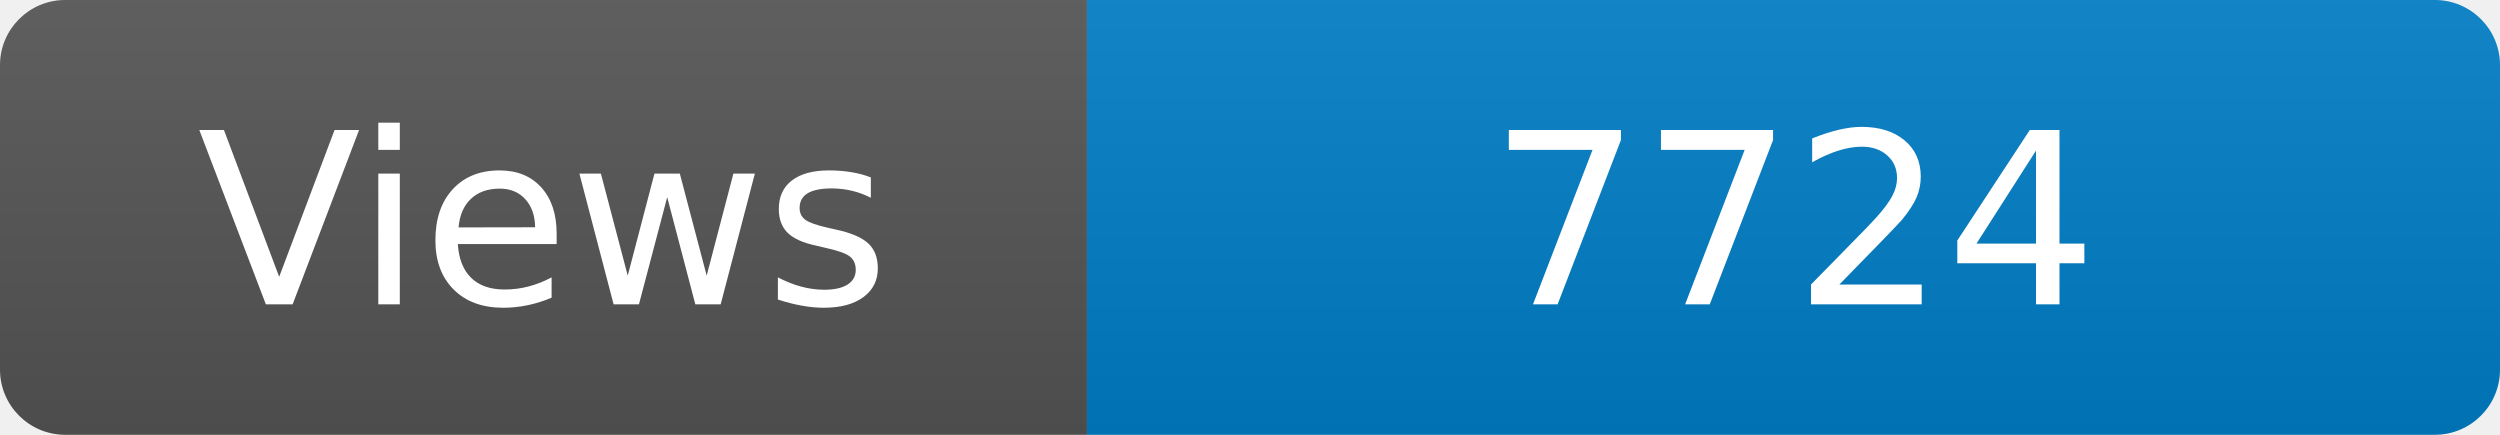
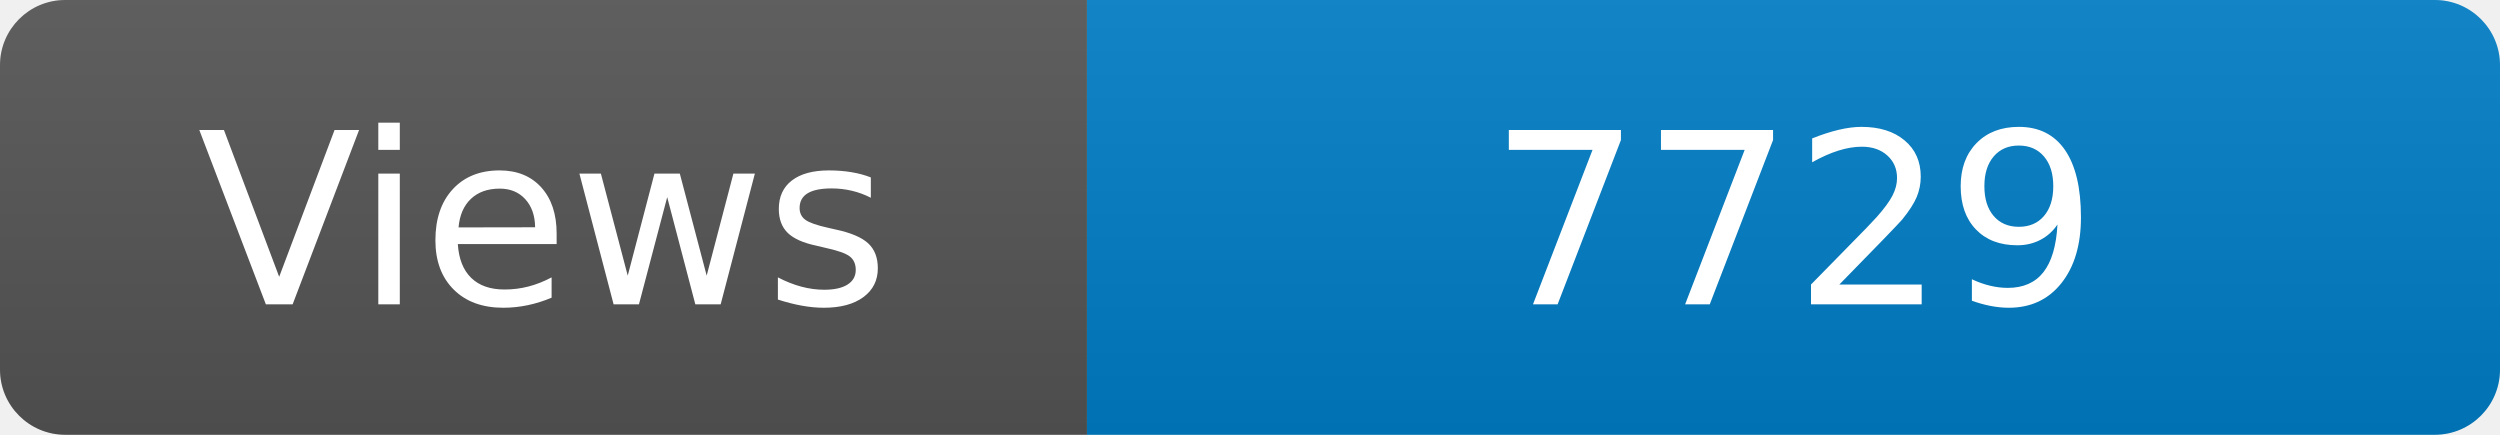
<svg xmlns="http://www.w3.org/2000/svg" width="115" height="20" role="img" aria-label="Maintained?: yes">
  <linearGradient id="s" x2="0" y2="100%">
    <stop offset="0" stop-color="#bbb" stop-opacity=".1" />
    <stop offset="1" stop-opacity=".1" />
  </linearGradient>
  <clipPath id="r">
    <rect width="115" height="20" rx="3" fill="#fff" />
  </clipPath>
  <g clip-path="url(#r)">
    <rect width="50" height="20" fill="#555" />
    <rect x="50" width="160" height="20" fill="#007ec6" />
    <rect width="115" height="20" fill="url(#s)" />
  </g>
  <g fill="#fff" text-anchor="middle" font-family="Verdana,Geneva,DejaVu Sans,sans-serif" font-size="110">
    <text x="250" y="140" transform="scale(.1)" fill="#fff">Views</text>
-     <text x="825" y="140" transform="scale(.1)" fill="#fff">7724</text>
+     <text x="825" y="140" transform="scale(.1)" fill="#fff">7729</text>
  </g>
</svg>
